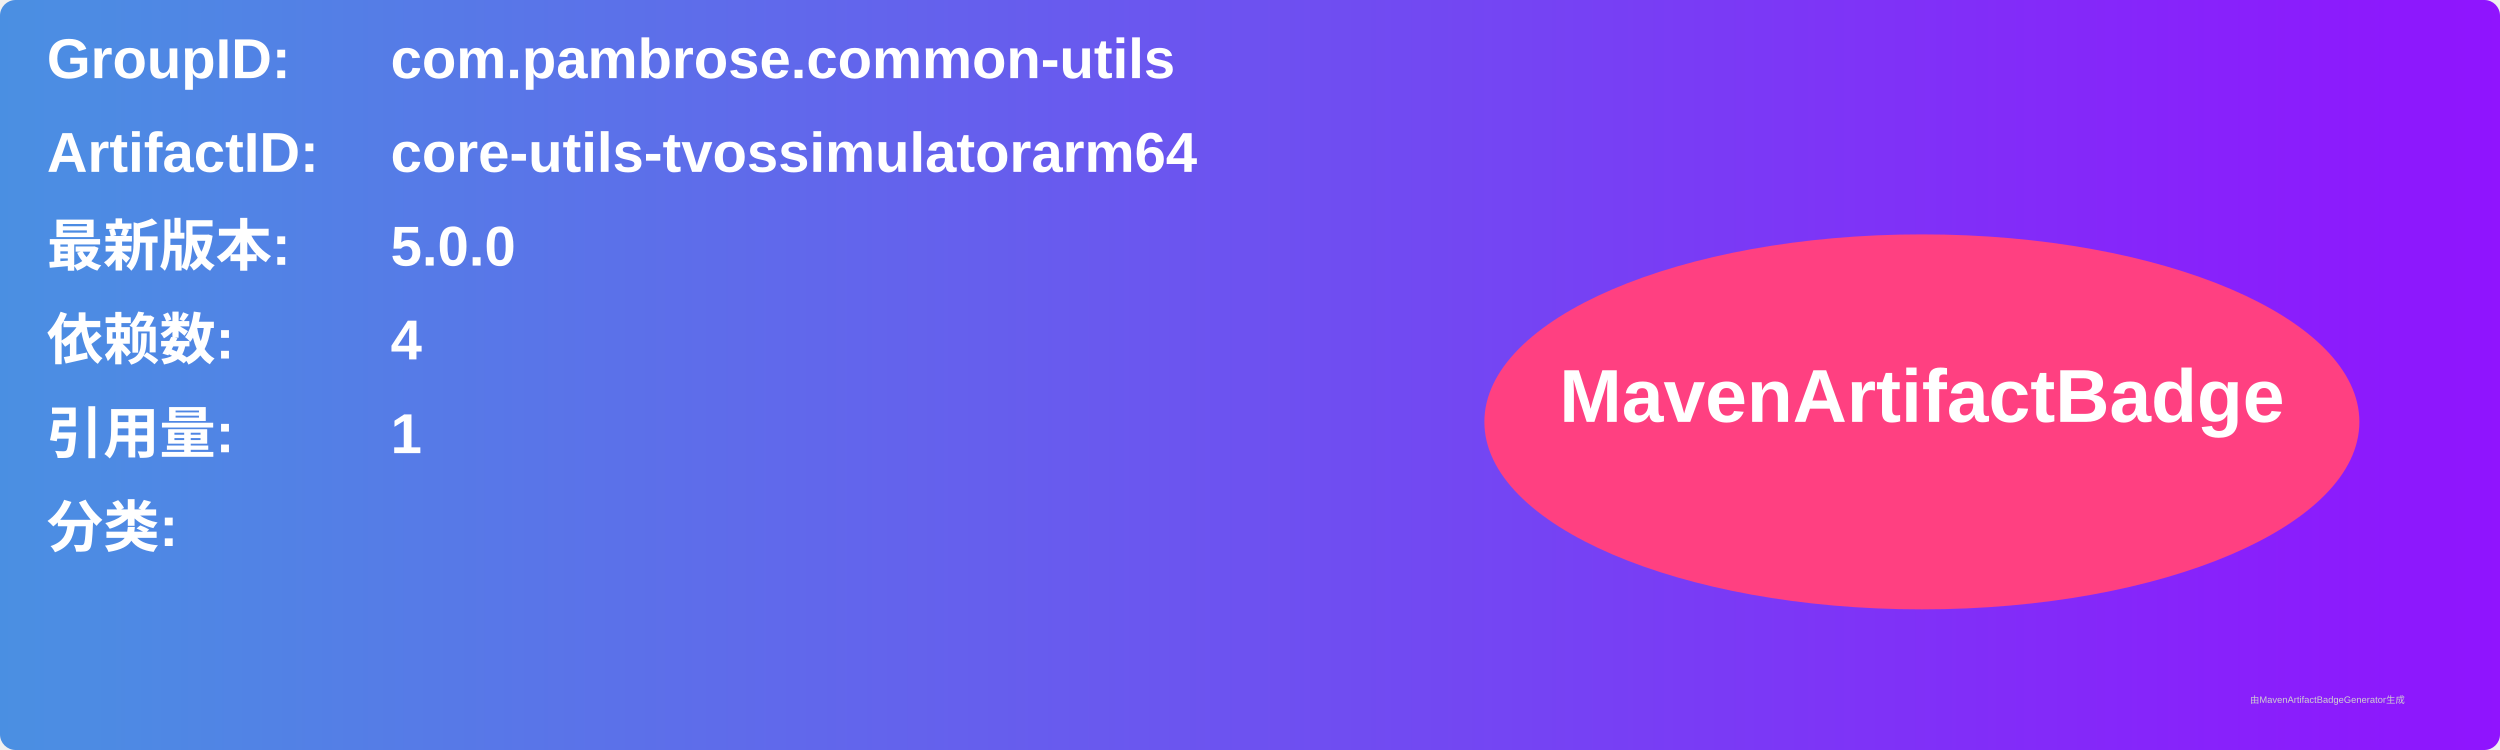
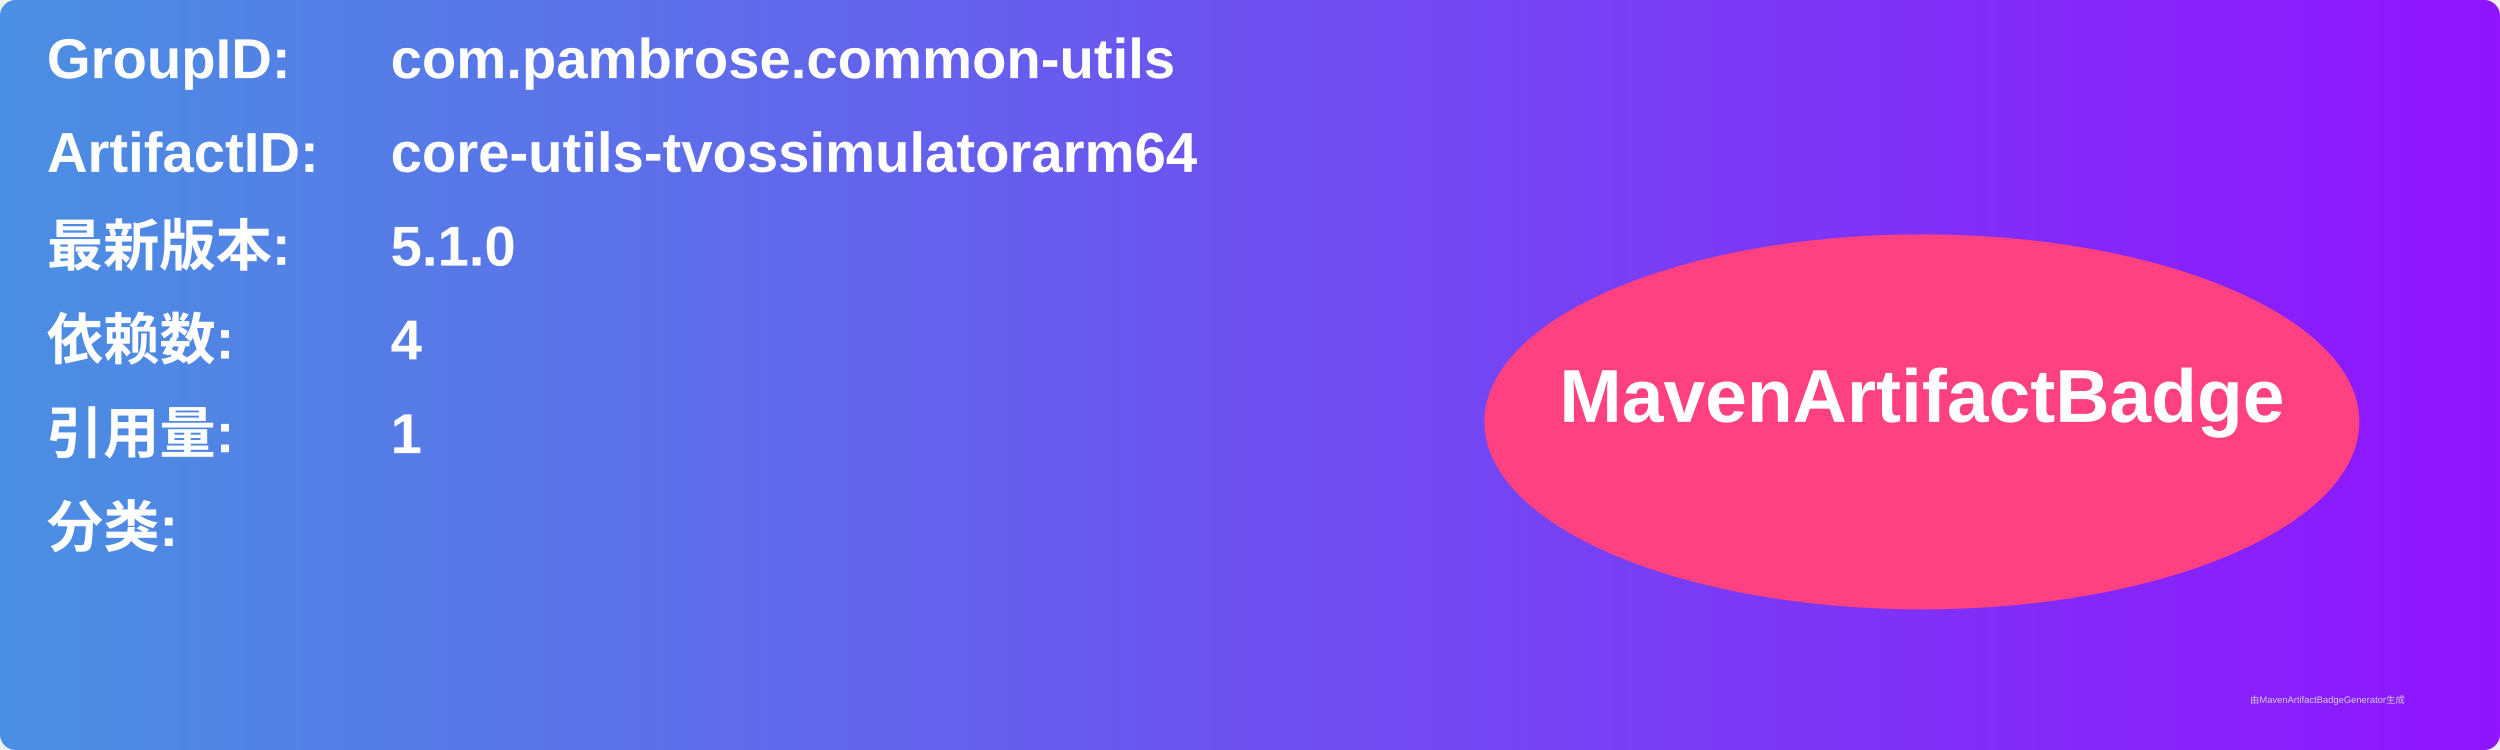
<svg xmlns="http://www.w3.org/2000/svg" width="800" height="240" viewBox="0 0 800 240">
  <linearGradient id="grad" x1="0%" y1="0%" x2="100%" y2="0%">
    <stop offset="0%" stop-color="#4a90e2" />
    <stop offset="100%" stop-color="#9013fe" />
  </linearGradient>
  <rect width="100%" height="100%" rx="5" ry="5" fill="url(#grad)" />
  <g transform="translate(15, 15)">
    <text x="0" y="10" font-family="Arial" font-size="18" fill="white" font-weight="bold" width="260">GroupID:</text>
    <text x="110" y="10" font-family="Arial" font-size="18" fill="white" font-weight="bold" width="460">com.pambrose.common-utils</text>
    <text x="0" y="40" font-family="Arial" font-size="18" fill="white" font-weight="bold" width="260">ArtifactID:</text>
    <text x="110" y="40" font-family="Arial" font-size="18" fill="white" font-weight="bold" width="460">core-utils-tvossimulatorarm64</text>
    <text x="0" y="70" font-family="Arial" font-size="18" fill="white" font-weight="bold">最新版本:</text>
    <text x="110" y="70" font-family="Arial" font-size="18" fill="white" font-weight="bold">
-       <tspan font-weight="bold">5.0.0</tspan>
+       <tspan font-weight="bold">5.1.0</tspan>
    </text>
    <text x="0" y="100" font-family="Arial" font-size="18" fill="white" font-weight="bold">依赖数: </text>
    <text x="110" y="100" font-family="Arial" font-size="18" fill="white">
      <tspan font-weight="bold">4</tspan>
    </text>
    <text x="0" y="130" font-family="Arial" font-size="18" fill="white" font-weight="bold">引用量: </text>
    <text x="110" y="130" font-family="Arial" font-size="18" fill="white">
      <tspan font-weight="bold">1</tspan>
    </text>
    <text x="0" y="160" font-family="Arial" font-size="18" fill="white" font-weight="bold">分类:</text>
    <text x="10" y="190" font-family="Arial" font-size="10" fill="white">
      <tspan font-weight="bold" />
    </text>
    <ellipse cx="600" cy="120" rx="140" ry="60" fill="#ff4081" />
    <text x="600" y="120" text-anchor="middle" font-family="Arial" font-size="24" fill="white" font-weight="bold">MavenArtifactBadge</text>
  </g>
  <text x="720" y="225" font-family="Arial" font-size="3" fill="#d0d0d0">由MavenArtifactBadgeGenerator生成</text>
</svg>
